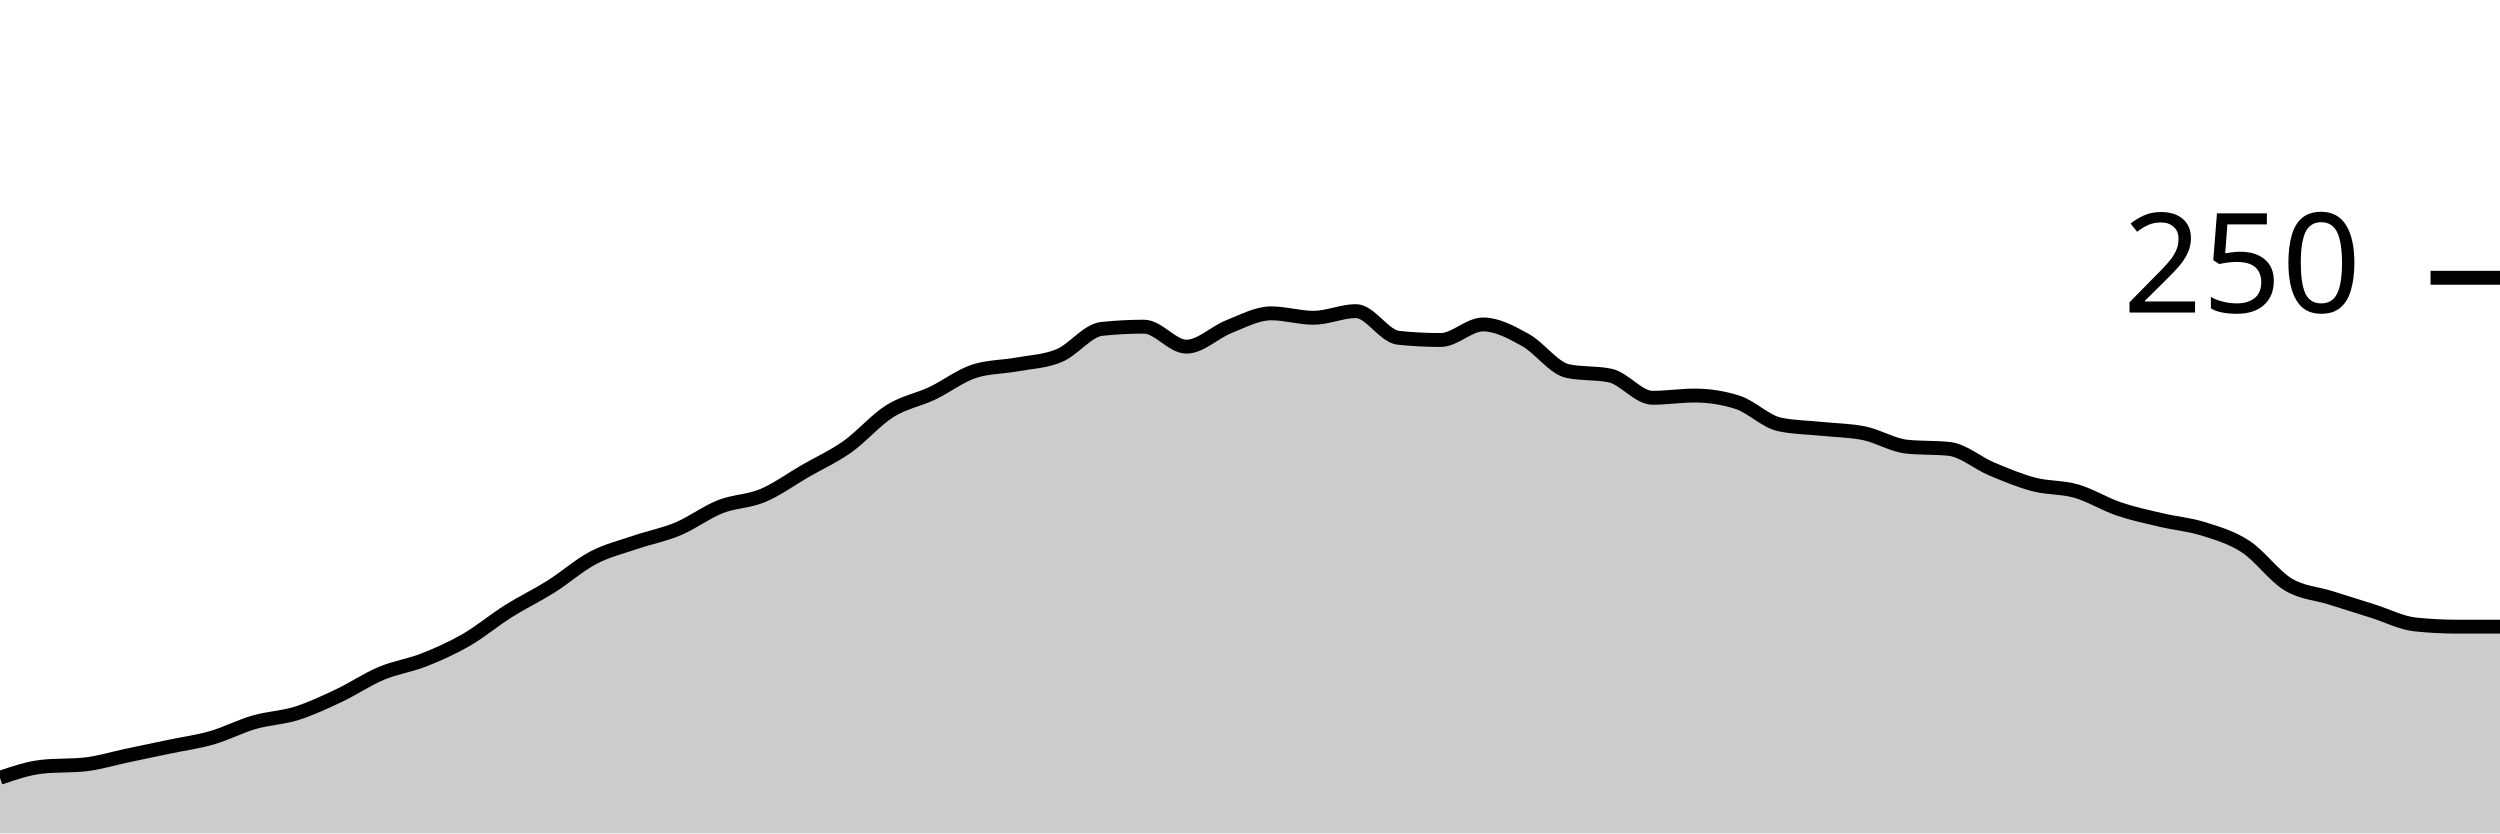
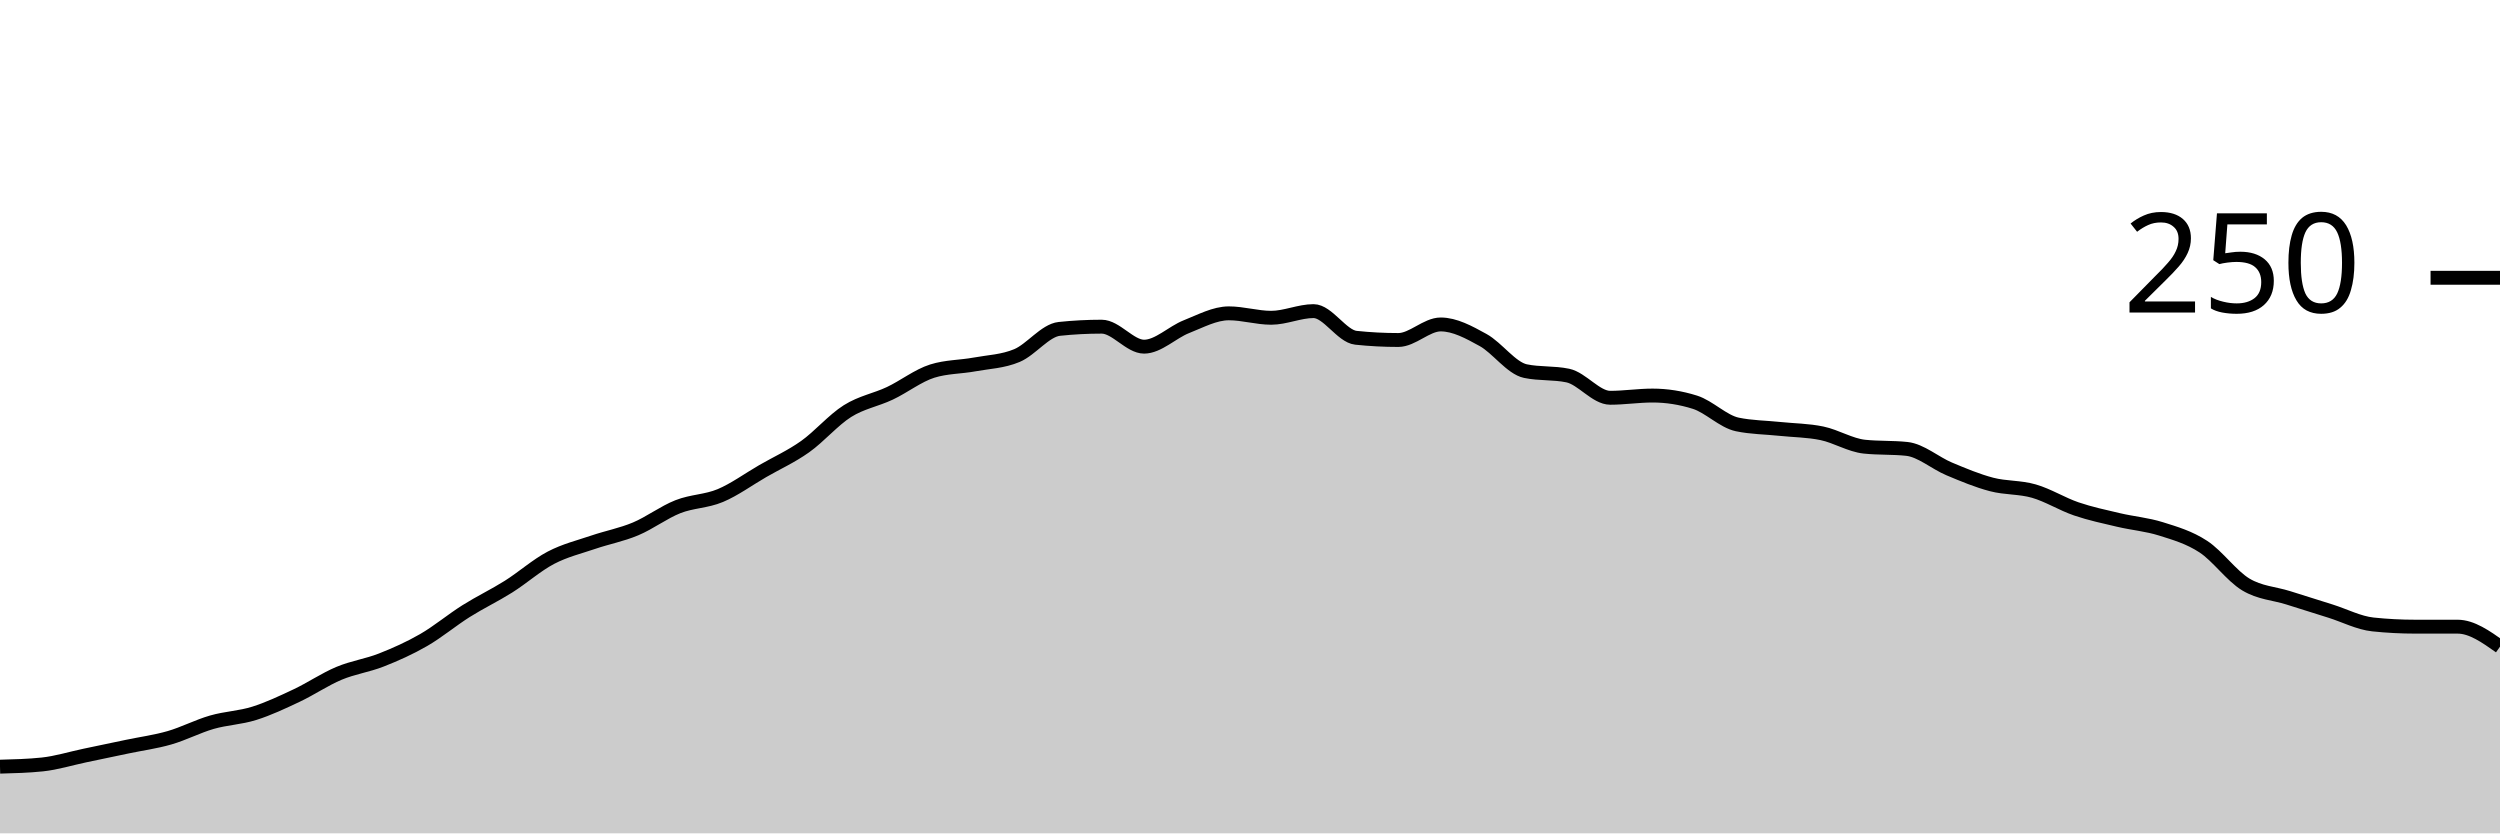
<svg xmlns="http://www.w3.org/2000/svg" viewBox="0 0 180 60">
  <g transform="translate(0,20)">
-     <path class="area" fill="rgba(0, 0, 0, 0.2)" d="M0,36C1.017,35.653,2.034,35.307,3.051,35.2C4.068,35.093,5.085,35.147,6.102,35.04C7.119,34.933,8.136,34.613,9.153,34.4C10.169,34.187,11.186,33.973,12.203,33.76C13.22,33.547,14.237,33.413,15.254,33.12C16.271,32.827,17.288,32.293,18.305,32C19.322,31.707,20.339,31.68,21.356,31.36C22.373,31.04,23.39,30.56,24.407,30.08C25.424,29.6,26.441,28.907,27.458,28.48C28.475,28.053,29.492,27.92,30.508,27.52C31.525,27.12,32.542,26.667,33.559,26.08C34.576,25.493,35.593,24.64,36.61,24C37.627,23.36,38.644,22.88,39.661,22.24C40.678,21.6,41.695,20.693,42.712,20.16C43.729,19.627,44.746,19.387,45.763,19.04C46.78,18.693,47.797,18.507,48.814,18.08C49.831,17.653,50.847,16.88,51.864,16.48C52.881,16.08,53.898,16.107,54.915,15.68C55.932,15.253,56.949,14.507,57.966,13.92C58.983,13.333,60,12.88,61.017,12.16C62.034,11.44,63.051,10.24,64.068,9.6C65.085,8.96,66.102,8.8,67.119,8.32C68.136,7.84,69.153,7.04,70.169,6.72C71.186,6.4,72.203,6.427,73.22,6.24C74.237,6.053,75.254,6.027,76.271,5.6C77.288,5.173,78.305,3.787,79.322,3.68C80.339,3.573,81.356,3.52,82.373,3.52C83.39,3.52,84.407,4.96,85.424,4.96C86.441,4.96,87.458,3.92,88.475,3.52C89.492,3.12,90.508,2.56,91.525,2.56C92.542,2.56,93.559,2.88,94.576,2.88C95.593,2.88,96.61,2.4,97.627,2.4C98.644,2.4,99.661,4.213,100.678,4.32C101.695,4.427,102.712,4.48,103.729,4.48C104.746,4.48,105.763,3.36,106.78,3.36C107.797,3.36,108.814,3.92,109.831,4.48C110.847,5.04,111.864,6.507,112.881,6.72C113.898,6.933,114.915,6.827,115.932,7.04C116.949,7.253,117.966,8.64,118.983,8.64C120,8.64,121.017,8.48,122.034,8.48C123.051,8.48,124.068,8.64,125.085,8.96C126.102,9.28,127.119,10.347,128.136,10.56C129.153,10.773,130.169,10.773,131.186,10.88C132.203,10.987,133.22,10.987,134.237,11.2C135.254,11.413,136.271,12.053,137.288,12.16C138.305,12.267,139.322,12.213,140.339,12.32C141.356,12.427,142.373,13.333,143.39,13.76C144.407,14.187,145.424,14.613,146.441,14.88C147.458,15.147,148.475,15.067,149.492,15.36C150.508,15.653,151.525,16.293,152.542,16.64C153.559,16.987,154.576,17.2,155.593,17.44C156.61,17.68,157.627,17.76,158.644,18.08C159.661,18.4,160.678,18.693,161.695,19.36C162.712,20.027,163.729,21.467,164.746,22.08C165.763,22.693,166.78,22.72,167.797,23.04C168.814,23.36,169.831,23.68,170.847,24C171.864,24.32,172.881,24.853,173.898,24.96C174.915,25.067,175.932,25.12,176.949,25.12C177.966,25.12,178.983,25.12,180,25.12L180,40C178.983,40,177.966,40,176.949,40C175.932,40,174.915,40,173.898,40C172.881,40,171.864,40,170.847,40C169.831,40,168.814,40,167.797,40C166.78,40,165.763,40,164.746,40C163.729,40,162.712,40,161.695,40C160.678,40,159.661,40,158.644,40C157.627,40,156.61,40,155.593,40C154.576,40,153.559,40,152.542,40C151.525,40,150.508,40,149.492,40C148.475,40,147.458,40,146.441,40C145.424,40,144.407,40,143.39,40C142.373,40,141.356,40,140.339,40C139.322,40,138.305,40,137.288,40C136.271,40,135.254,40,134.237,40C133.22,40,132.203,40,131.186,40C130.169,40,129.153,40,128.136,40C127.119,40,126.102,40,125.085,40C124.068,40,123.051,40,122.034,40C121.017,40,120,40,118.983,40C117.966,40,116.949,40,115.932,40C114.915,40,113.898,40,112.881,40C111.864,40,110.847,40,109.831,40C108.814,40,107.797,40,106.78,40C105.763,40,104.746,40,103.729,40C102.712,40,101.695,40,100.678,40C99.661,40,98.644,40,97.627,40C96.61,40,95.593,40,94.576,40C93.559,40,92.542,40,91.525,40C90.508,40,89.492,40,88.475,40C87.458,40,86.441,40,85.424,40C84.407,40,83.39,40,82.373,40C81.356,40,80.339,40,79.322,40C78.305,40,77.288,40,76.271,40C75.254,40,74.237,40,73.22,40C72.203,40,71.186,40,70.169,40C69.153,40,68.136,40,67.119,40C66.102,40,65.085,40,64.068,40C63.051,40,62.034,40,61.017,40C60,40,58.983,40,57.966,40C56.949,40,55.932,40,54.915,40C53.898,40,52.881,40,51.864,40C50.847,40,49.831,40,48.814,40C47.797,40,46.78,40,45.763,40C44.746,40,43.729,40,42.712,40C41.695,40,40.678,40,39.661,40C38.644,40,37.627,40,36.61,40C35.593,40,34.576,40,33.559,40C32.542,40,31.525,40,30.508,40C29.492,40,28.475,40,27.458,40C26.441,40,25.424,40,24.407,40C23.39,40,22.373,40,21.356,40C20.339,40,19.322,40,18.305,40C17.288,40,16.271,40,15.254,40C14.237,40,13.22,40,12.203,40C11.186,40,10.169,40,9.153,40C8.136,40,7.119,40,6.102,40C5.085,40,4.068,40,3.051,40C2.034,40,1.017,40,0,40Z" />
-     <path class="line" stroke="black" fill="none" d="M0,36C1.017,35.653,2.034,35.307,3.051,35.2C4.068,35.093,5.085,35.147,6.102,35.04C7.119,34.933,8.136,34.613,9.153,34.4C10.169,34.187,11.186,33.973,12.203,33.76C13.22,33.547,14.237,33.413,15.254,33.12C16.271,32.827,17.288,32.293,18.305,32C19.322,31.707,20.339,31.68,21.356,31.36C22.373,31.04,23.39,30.56,24.407,30.08C25.424,29.6,26.441,28.907,27.458,28.48C28.475,28.053,29.492,27.92,30.508,27.52C31.525,27.12,32.542,26.667,33.559,26.08C34.576,25.493,35.593,24.64,36.61,24C37.627,23.36,38.644,22.88,39.661,22.24C40.678,21.6,41.695,20.693,42.712,20.16C43.729,19.627,44.746,19.387,45.763,19.04C46.78,18.693,47.797,18.507,48.814,18.08C49.831,17.653,50.847,16.88,51.864,16.48C52.881,16.08,53.898,16.107,54.915,15.68C55.932,15.253,56.949,14.507,57.966,13.92C58.983,13.333,60,12.88,61.017,12.16C62.034,11.44,63.051,10.24,64.068,9.6C65.085,8.96,66.102,8.8,67.119,8.32C68.136,7.84,69.153,7.04,70.169,6.72C71.186,6.4,72.203,6.427,73.22,6.24C74.237,6.053,75.254,6.027,76.271,5.6C77.288,5.173,78.305,3.787,79.322,3.68C80.339,3.573,81.356,3.52,82.373,3.52C83.39,3.52,84.407,4.96,85.424,4.96C86.441,4.96,87.458,3.92,88.475,3.52C89.492,3.12,90.508,2.56,91.525,2.56C92.542,2.56,93.559,2.88,94.576,2.88C95.593,2.88,96.61,2.4,97.627,2.4C98.644,2.4,99.661,4.213,100.678,4.32C101.695,4.427,102.712,4.48,103.729,4.48C104.746,4.48,105.763,3.36,106.78,3.36C107.797,3.36,108.814,3.92,109.831,4.48C110.847,5.04,111.864,6.507,112.881,6.72C113.898,6.933,114.915,6.827,115.932,7.04C116.949,7.253,117.966,8.64,118.983,8.64C120,8.64,121.017,8.48,122.034,8.48C123.051,8.48,124.068,8.64,125.085,8.96C126.102,9.28,127.119,10.347,128.136,10.56C129.153,10.773,130.169,10.773,131.186,10.88C132.203,10.987,133.22,10.987,134.237,11.2C135.254,11.413,136.271,12.053,137.288,12.16C138.305,12.267,139.322,12.213,140.339,12.32C141.356,12.427,142.373,13.333,143.39,13.76C144.407,14.187,145.424,14.613,146.441,14.88C147.458,15.147,148.475,15.067,149.492,15.36C150.508,15.653,151.525,16.293,152.542,16.64C153.559,16.987,154.576,17.2,155.593,17.44C156.61,17.68,157.627,17.76,158.644,18.08C159.661,18.4,160.678,18.693,161.695,19.36C162.712,20.027,163.729,21.467,164.746,22.08C165.763,22.693,166.78,22.72,167.797,23.04C168.814,23.36,169.831,23.68,170.847,24C171.864,24.32,172.881,24.853,173.898,24.96C174.915,25.067,175.932,25.12,176.949,25.12C177.966,25.12,178.983,25.12,180,25.12" />
+     <path class="area" fill="rgba(0, 0, 0, 0.2)" d="M0,35.2C1.017,35.173,2.034,35.147,3.051,35.04C4.068,34.933,5.085,34.613,6.102,34.4C7.119,34.187,8.136,33.973,9.153,33.76C10.169,33.547,11.186,33.413,12.203,33.12C13.22,32.827,14.237,32.293,15.254,32C16.271,31.707,17.288,31.68,18.305,31.36C19.322,31.04,20.339,30.56,21.356,30.08C22.373,29.6,23.39,28.907,24.407,28.48C25.424,28.053,26.441,27.92,27.458,27.52C28.475,27.12,29.492,26.667,30.508,26.08C31.525,25.493,32.542,24.64,33.559,24C34.576,23.36,35.593,22.88,36.61,22.24C37.627,21.6,38.644,20.693,39.661,20.16C40.678,19.627,41.695,19.387,42.712,19.04C43.729,18.693,44.746,18.507,45.763,18.08C46.78,17.653,47.797,16.88,48.814,16.48C49.831,16.08,50.847,16.107,51.864,15.68C52.881,15.253,53.898,14.507,54.915,13.92C55.932,13.333,56.949,12.88,57.966,12.16C58.983,11.44,60,10.24,61.017,9.6C62.034,8.96,63.051,8.8,64.068,8.32C65.085,7.84,66.102,7.04,67.119,6.72C68.136,6.4,69.153,6.427,70.169,6.24C71.186,6.053,72.203,6.027,73.22,5.6C74.237,5.173,75.254,3.787,76.271,3.68C77.288,3.573,78.305,3.52,79.322,3.52C80.339,3.52,81.356,4.96,82.373,4.96C83.39,4.96,84.407,3.92,85.424,3.52C86.441,3.12,87.458,2.56,88.475,2.56C89.492,2.56,90.508,2.88,91.525,2.88C92.542,2.88,93.559,2.4,94.576,2.4C95.593,2.4,96.61,4.213,97.627,4.32C98.644,4.427,99.661,4.48,100.678,4.48C101.695,4.48,102.712,3.36,103.729,3.36C104.746,3.36,105.763,3.92,106.78,4.48C107.797,5.04,108.814,6.507,109.831,6.72C110.847,6.933,111.864,6.827,112.881,7.04C113.898,7.253,114.915,8.64,115.932,8.64C116.949,8.64,117.966,8.48,118.983,8.48C120,8.48,121.017,8.64,122.034,8.96C123.051,9.28,124.068,10.347,125.085,10.56C126.102,10.773,127.119,10.773,128.136,10.88C129.153,10.987,130.169,10.987,131.186,11.2C132.203,11.413,133.22,12.053,134.237,12.16C135.254,12.267,136.271,12.213,137.288,12.32C138.305,12.427,139.322,13.333,140.339,13.76C141.356,14.187,142.373,14.613,143.39,14.88C144.407,15.147,145.424,15.067,146.441,15.36C147.458,15.653,148.475,16.293,149.492,16.64C150.508,16.987,151.525,17.2,152.542,17.44C153.559,17.68,154.576,17.76,155.593,18.08C156.61,18.4,157.627,18.693,158.644,19.36C159.661,20.027,160.678,21.467,161.695,22.08C162.712,22.693,163.729,22.72,164.746,23.04C165.763,23.36,166.78,23.68,167.797,24C168.814,24.32,169.831,24.853,170.847,24.96C171.864,25.067,172.881,25.12,173.898,25.12C174.915,25.12,175.932,25.12,176.949,25.12C177.966,25.12,178.983,25.84,180,26.56L180,40C178.983,40,177.966,40,176.949,40C175.932,40,174.915,40,173.898,40C172.881,40,171.864,40,170.847,40C169.831,40,168.814,40,167.797,40C166.78,40,165.763,40,164.746,40C163.729,40,162.712,40,161.695,40C160.678,40,159.661,40,158.644,40C157.627,40,156.61,40,155.593,40C154.576,40,153.559,40,152.542,40C151.525,40,150.508,40,149.492,40C148.475,40,147.458,40,146.441,40C145.424,40,144.407,40,143.39,40C142.373,40,141.356,40,140.339,40C139.322,40,138.305,40,137.288,40C136.271,40,135.254,40,134.237,40C133.22,40,132.203,40,131.186,40C130.169,40,129.153,40,128.136,40C127.119,40,126.102,40,125.085,40C124.068,40,123.051,40,122.034,40C121.017,40,120,40,118.983,40C117.966,40,116.949,40,115.932,40C114.915,40,113.898,40,112.881,40C111.864,40,110.847,40,109.831,40C108.814,40,107.797,40,106.78,40C105.763,40,104.746,40,103.729,40C102.712,40,101.695,40,100.678,40C99.661,40,98.644,40,97.627,40C96.61,40,95.593,40,94.576,40C93.559,40,92.542,40,91.525,40C90.508,40,89.492,40,88.475,40C87.458,40,86.441,40,85.424,40C84.407,40,83.39,40,82.373,40C81.356,40,80.339,40,79.322,40C78.305,40,77.288,40,76.271,40C75.254,40,74.237,40,73.22,40C72.203,40,71.186,40,70.169,40C69.153,40,68.136,40,67.119,40C66.102,40,65.085,40,64.068,40C63.051,40,62.034,40,61.017,40C60,40,58.983,40,57.966,40C56.949,40,55.932,40,54.915,40C53.898,40,52.881,40,51.864,40C50.847,40,49.831,40,48.814,40C47.797,40,46.78,40,45.763,40C44.746,40,43.729,40,42.712,40C41.695,40,40.678,40,39.661,40C38.644,40,37.627,40,36.61,40C35.593,40,34.576,40,33.559,40C32.542,40,31.525,40,30.508,40C29.492,40,28.475,40,27.458,40C26.441,40,25.424,40,24.407,40C23.39,40,22.373,40,21.356,40C20.339,40,19.322,40,18.305,40C17.288,40,16.271,40,15.254,40C14.237,40,13.22,40,12.203,40C11.186,40,10.169,40,9.153,40C8.136,40,7.119,40,6.102,40C5.085,40,4.068,40,3.051,40C2.034,40,1.017,40,0,40Z" />
+     <path class="line" stroke="black" fill="none" d="M0,35.2C1.017,35.173,2.034,35.147,3.051,35.04C4.068,34.933,5.085,34.613,6.102,34.4C7.119,34.187,8.136,33.973,9.153,33.76C10.169,33.547,11.186,33.413,12.203,33.12C13.22,32.827,14.237,32.293,15.254,32C16.271,31.707,17.288,31.68,18.305,31.36C19.322,31.04,20.339,30.56,21.356,30.08C22.373,29.6,23.39,28.907,24.407,28.48C25.424,28.053,26.441,27.92,27.458,27.52C28.475,27.12,29.492,26.667,30.508,26.08C31.525,25.493,32.542,24.64,33.559,24C34.576,23.36,35.593,22.88,36.61,22.24C37.627,21.6,38.644,20.693,39.661,20.16C40.678,19.627,41.695,19.387,42.712,19.04C43.729,18.693,44.746,18.507,45.763,18.08C46.78,17.653,47.797,16.88,48.814,16.48C49.831,16.08,50.847,16.107,51.864,15.68C52.881,15.253,53.898,14.507,54.915,13.92C55.932,13.333,56.949,12.88,57.966,12.16C58.983,11.44,60,10.24,61.017,9.6C62.034,8.96,63.051,8.8,64.068,8.32C65.085,7.84,66.102,7.04,67.119,6.72C68.136,6.4,69.153,6.427,70.169,6.24C71.186,6.053,72.203,6.027,73.22,5.6C74.237,5.173,75.254,3.787,76.271,3.68C77.288,3.573,78.305,3.52,79.322,3.52C80.339,3.52,81.356,4.96,82.373,4.96C83.39,4.96,84.407,3.92,85.424,3.52C86.441,3.12,87.458,2.56,88.475,2.56C89.492,2.56,90.508,2.88,91.525,2.88C92.542,2.88,93.559,2.4,94.576,2.4C95.593,2.4,96.61,4.213,97.627,4.32C98.644,4.427,99.661,4.48,100.678,4.48C101.695,4.48,102.712,3.36,103.729,3.36C104.746,3.36,105.763,3.92,106.78,4.48C107.797,5.04,108.814,6.507,109.831,6.72C110.847,6.933,111.864,6.827,112.881,7.04C113.898,7.253,114.915,8.64,115.932,8.64C116.949,8.64,117.966,8.48,118.983,8.48C120,8.48,121.017,8.64,122.034,8.96C123.051,9.28,124.068,10.347,125.085,10.56C126.102,10.773,127.119,10.773,128.136,10.88C129.153,10.987,130.169,10.987,131.186,11.2C132.203,11.413,133.22,12.053,134.237,12.16C135.254,12.267,136.271,12.213,137.288,12.32C138.305,12.427,139.322,13.333,140.339,13.76C141.356,14.187,142.373,14.613,143.39,14.88C144.407,15.147,145.424,15.067,146.441,15.36C147.458,15.653,148.475,16.293,149.492,16.64C150.508,16.987,151.525,17.2,152.542,17.44C153.559,17.68,154.576,17.76,155.593,18.08C156.61,18.4,157.627,18.693,158.644,19.36C159.661,20.027,160.678,21.467,161.695,22.08C162.712,22.693,163.729,22.72,164.746,23.04C165.763,23.36,166.78,23.68,167.797,24C168.814,24.32,169.831,24.853,170.847,24.96C171.864,25.067,172.881,25.12,173.898,25.12C174.915,25.12,175.932,25.12,176.949,25.12C177.966,25.12,178.983,25.84,180,26.56" />
    <path class="axis-ceiling" stroke-width="1" stroke="black" fill="none" d="M175,0L180,0" />
    <text class="axis-ceiling-label" font-family="sans-serif" text-anchor="end" font-size="10px" x="170" y="2.5">250</text>
  </g>
</svg>
